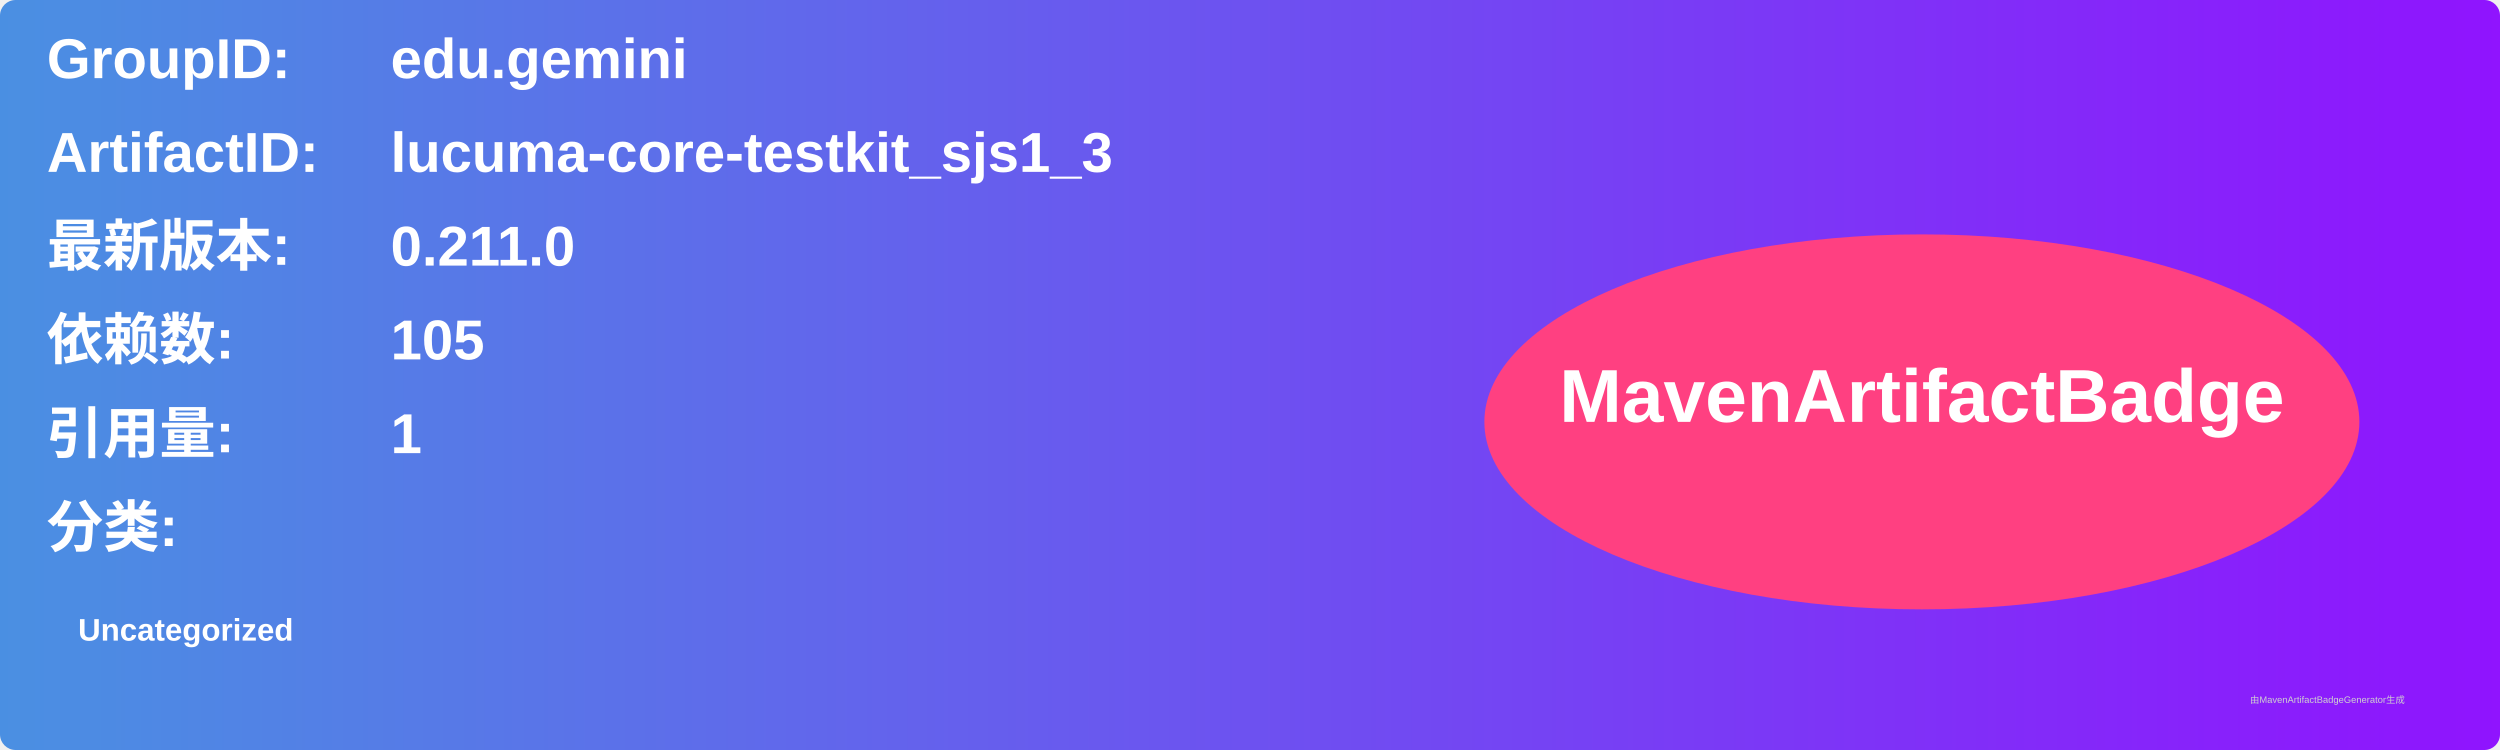
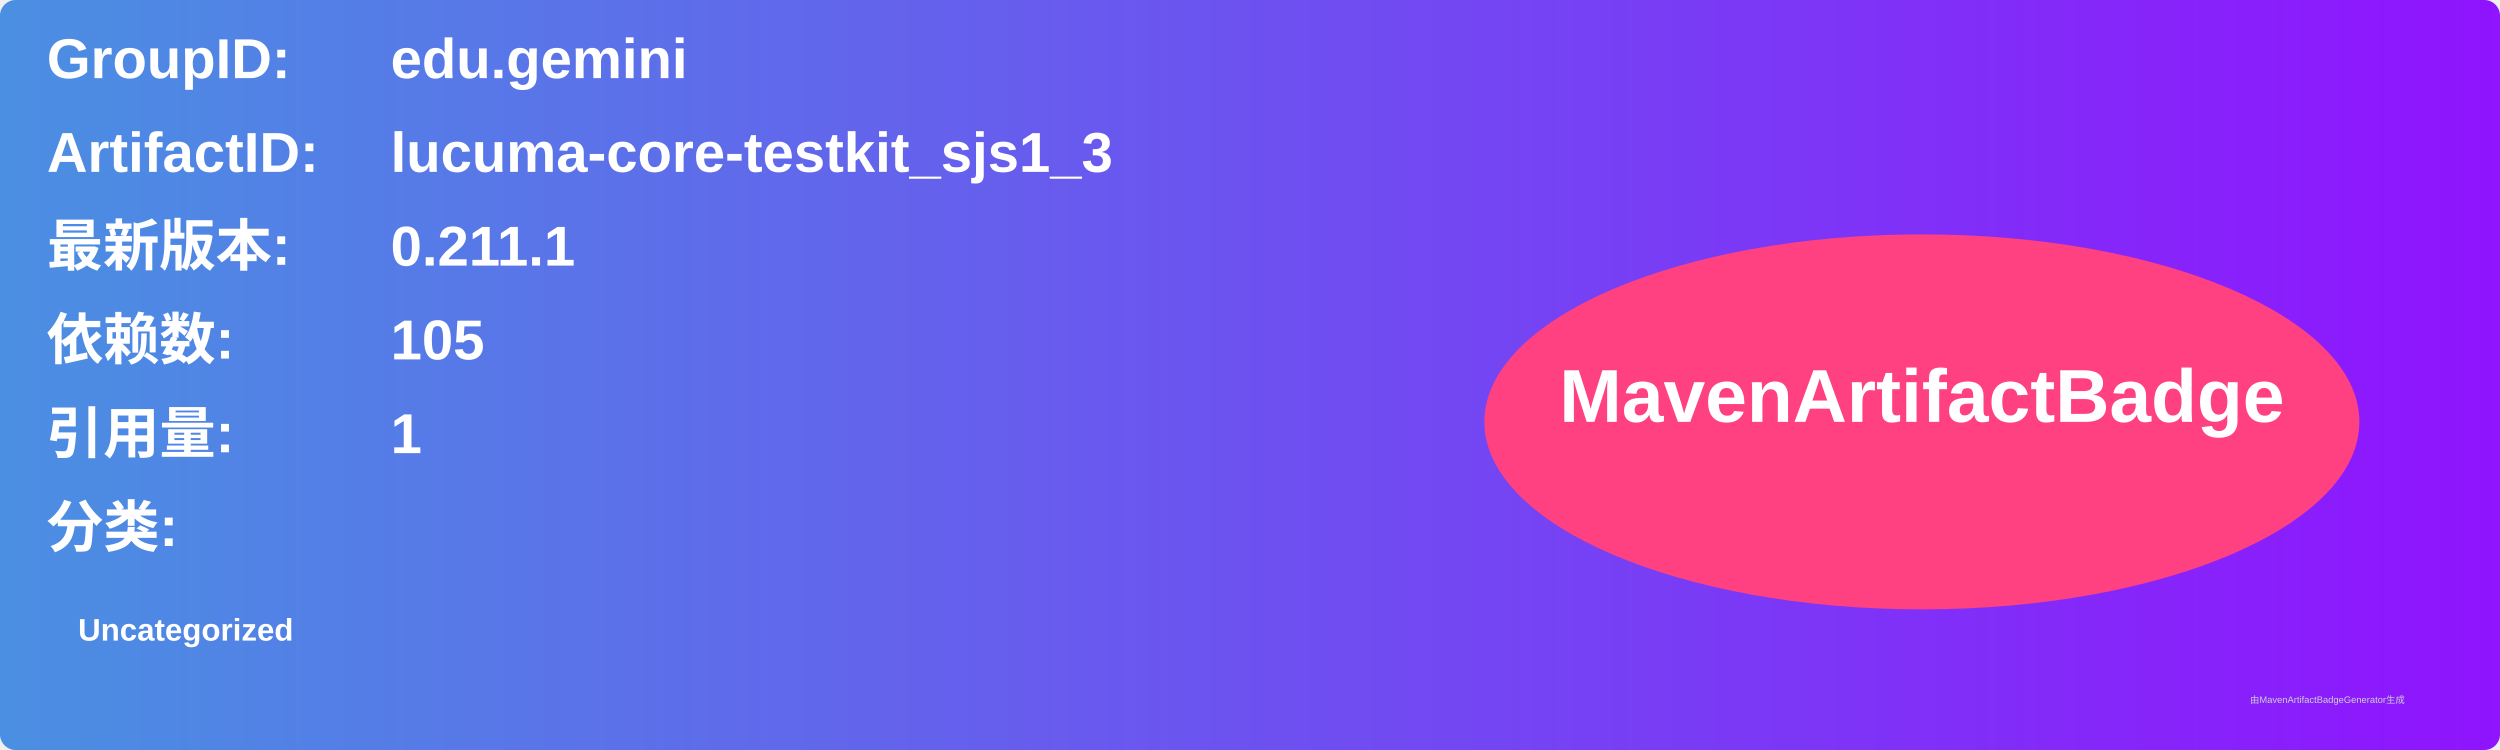
<svg xmlns="http://www.w3.org/2000/svg" width="800" height="240" viewBox="0 0 800 240">
  <linearGradient id="grad" x1="0%" y1="0%" x2="100%" y2="0%">
    <stop offset="0%" stop-color="#4a90e2" />
    <stop offset="100%" stop-color="#9013fe" />
  </linearGradient>
  <rect width="100%" height="100%" rx="5" ry="5" fill="url(#grad)" />
  <g transform="translate(15, 15)">
    <text x="0" y="10" font-family="Arial" font-size="18" fill="white" font-weight="bold" width="260">GroupID:</text>
    <text x="110" y="10" font-family="Arial" font-size="18" fill="white" font-weight="bold" width="460">edu.gemini</text>
    <text x="0" y="40" font-family="Arial" font-size="18" fill="white" font-weight="bold" width="260">ArtifactID:</text>
    <text x="110" y="40" font-family="Arial" font-size="18" fill="white" font-weight="bold" width="460">lucuma-core-testkit_sjs1_3</text>
    <text x="0" y="70" font-family="Arial" font-size="18" fill="white" font-weight="bold">最新版本:</text>
    <text x="110" y="70" font-family="Arial" font-size="18" fill="white" font-weight="bold">
-       <tspan font-weight="bold">0.211.0</tspan>
+       <tspan font-weight="bold">0.211.1</tspan>
    </text>
    <text x="0" y="100" font-family="Arial" font-size="18" fill="white" font-weight="bold">依赖数: </text>
    <text x="110" y="100" font-family="Arial" font-size="18" fill="white">
      <tspan font-weight="bold">105</tspan>
    </text>
    <text x="0" y="130" font-family="Arial" font-size="18" fill="white" font-weight="bold">引用量: </text>
    <text x="110" y="130" font-family="Arial" font-size="18" fill="white">
      <tspan font-weight="bold">1</tspan>
    </text>
    <text x="0" y="160" font-family="Arial" font-size="18" fill="white" font-weight="bold">分类:</text>
    <text x="10" y="190" font-family="Arial" font-size="10" fill="white">
      <tspan font-weight="bold">Uncategorized</tspan>
    </text>
    <ellipse cx="600" cy="120" rx="140" ry="60" fill="#ff4081" />
    <text x="600" y="120" text-anchor="middle" font-family="Arial" font-size="24" fill="white" font-weight="bold">MavenArtifactBadge</text>
  </g>
  <text x="720" y="225" font-family="Arial" font-size="3" fill="#d0d0d0">由MavenArtifactBadgeGenerator生成</text>
</svg>
